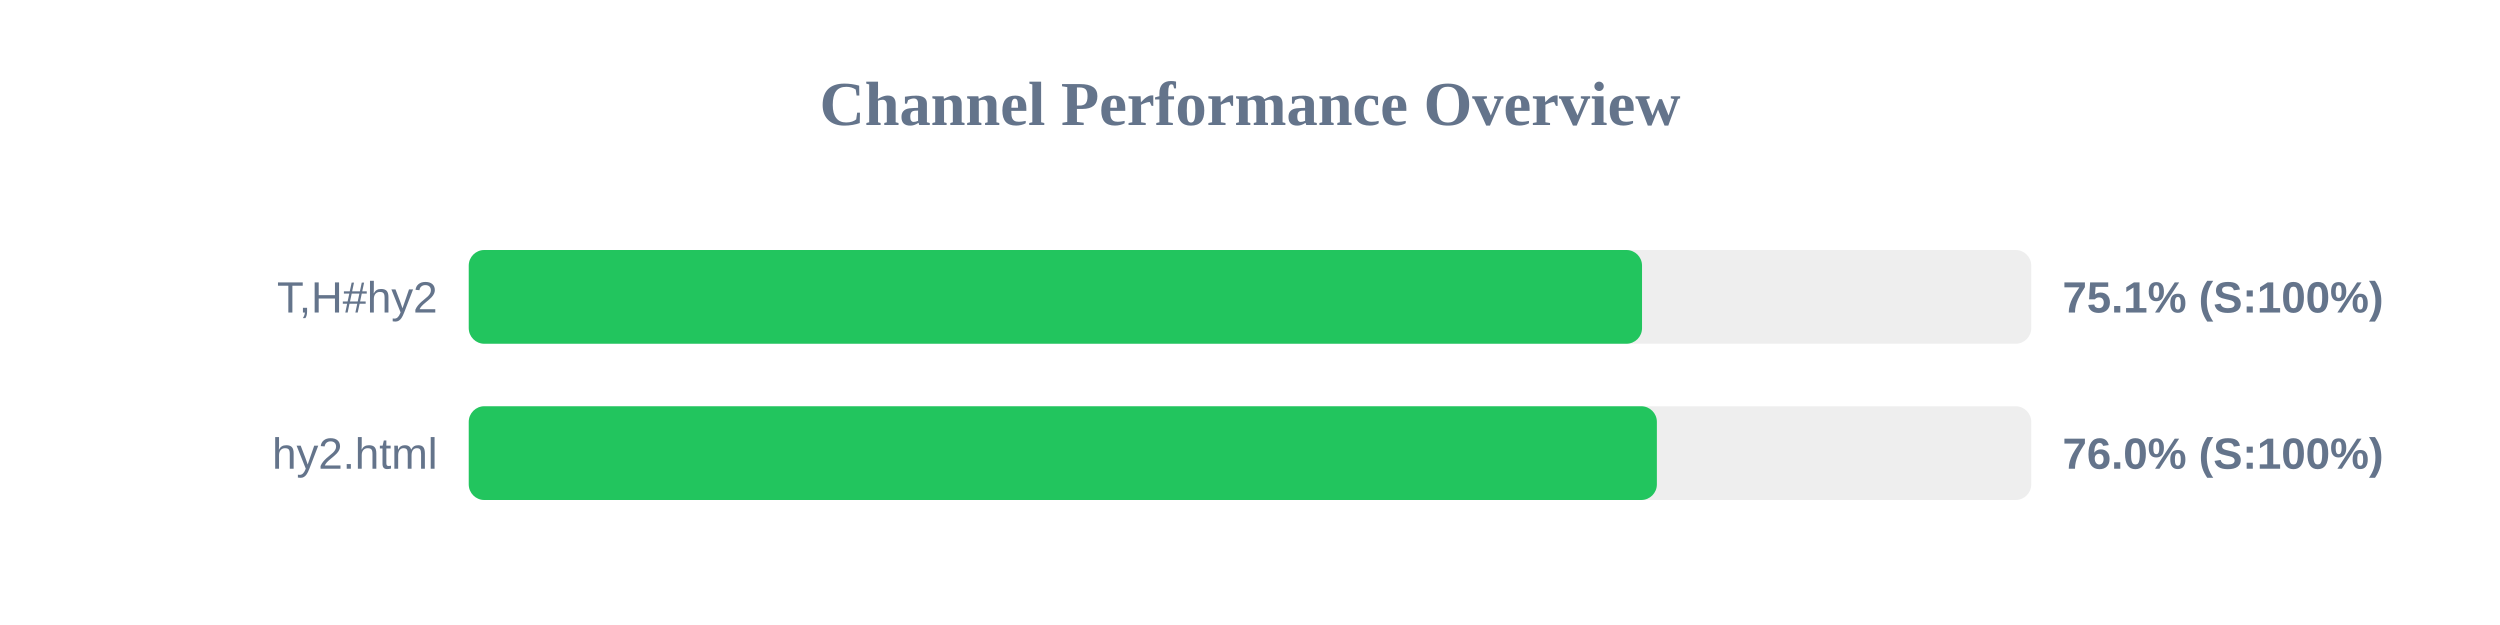
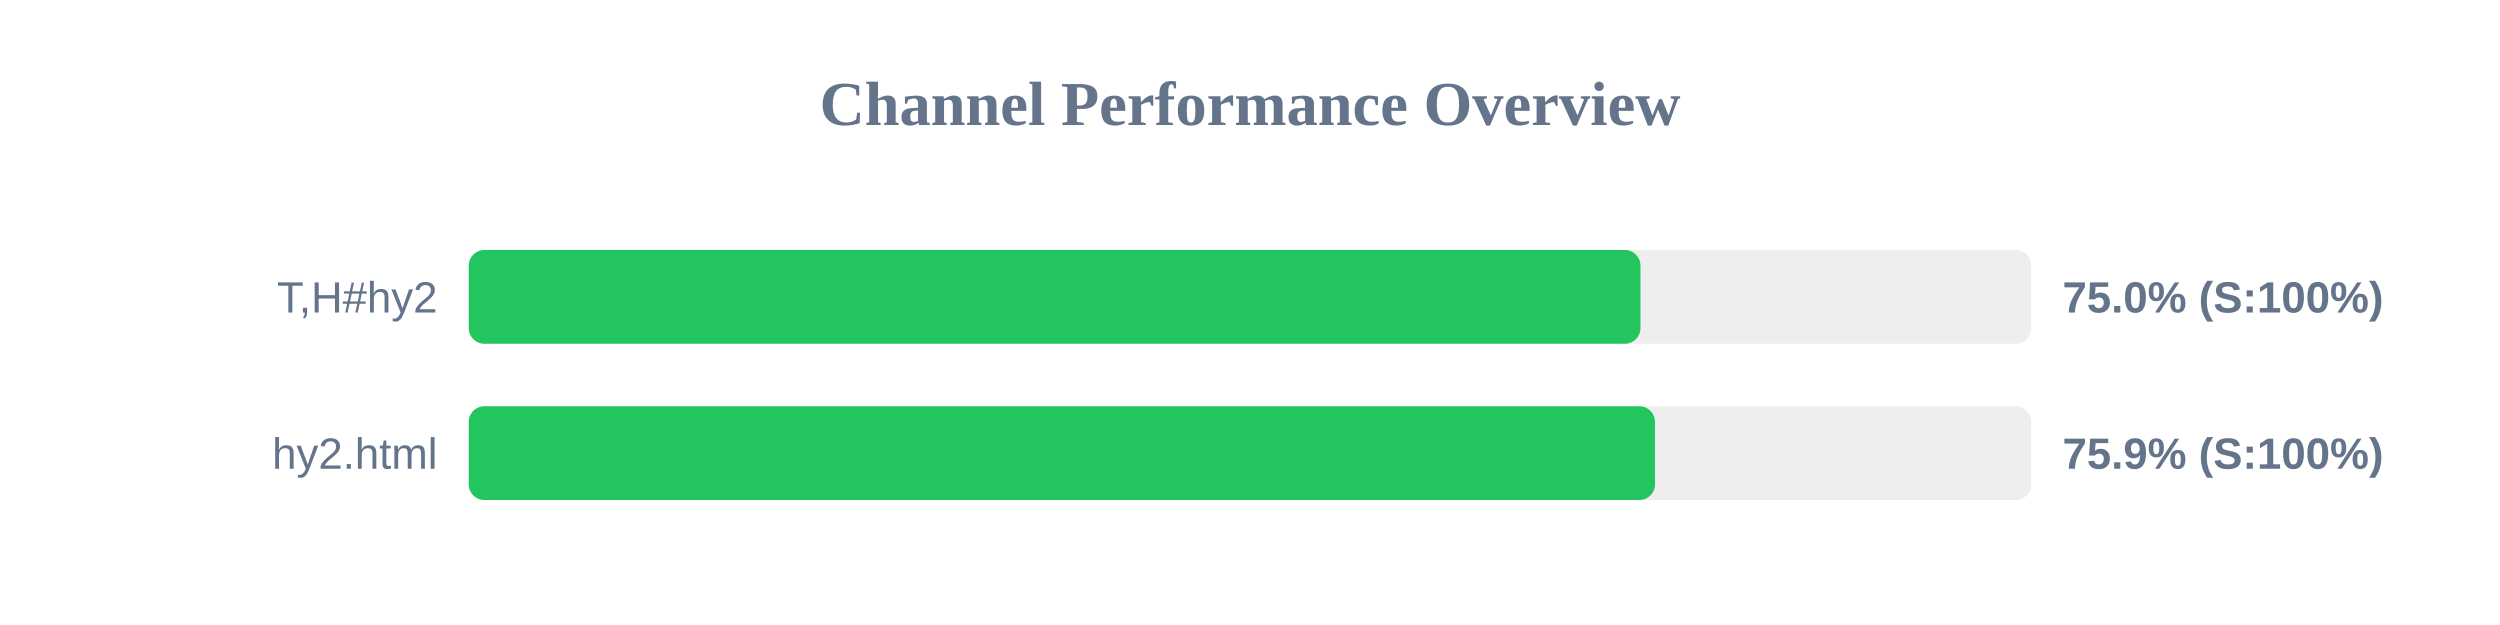
<svg xmlns="http://www.w3.org/2000/svg" width="800" height="200" version="1.1">
  <style>
        .row { font: 14px Arial; fill: #64748b; }
        .score { font: bold 14px Arial; fill: #64748b; }
    </style>
  <text x="400" y="40" text-anchor="middle" font-size="20px" font-weight="bold" fill="#64748b">Channel Performance Overview</text>
  <rect x="150" y="80" width="500" height="30" fill="#eee" rx="5" />
-   <rect x="150" y="80" width="375.45" height="30" fill="#22c55e" rx="5" />
+   <rect x="150" y="80" width="374.95" height="30" fill="#22c55e" rx="5" />
  <text x="140" y="100" text-anchor="end" class="row">T,H#hy2</text>
-   <text x="660" y="100" text-anchor="start" class="score">75.1% (S:100%)</text>
+   <text x="660" y="100" text-anchor="start" class="score">75.0% (S:100%)</text>
  <rect x="150" y="130" width="500" height="30" fill="#eee" rx="5" />
-   <rect x="150" y="130" width="380.2" height="30" fill="#22c55e" rx="5" />
+   <rect x="150" y="130" width="379.6" height="30" fill="#22c55e" rx="5" />
  <text x="140" y="150" text-anchor="end" class="row">hy2.html</text>
-   <text x="660" y="150" text-anchor="start" class="score">76.0% (S:100%)</text>
+   <text x="660" y="150" text-anchor="start" class="score">75.9% (S:100%)</text>
</svg>
